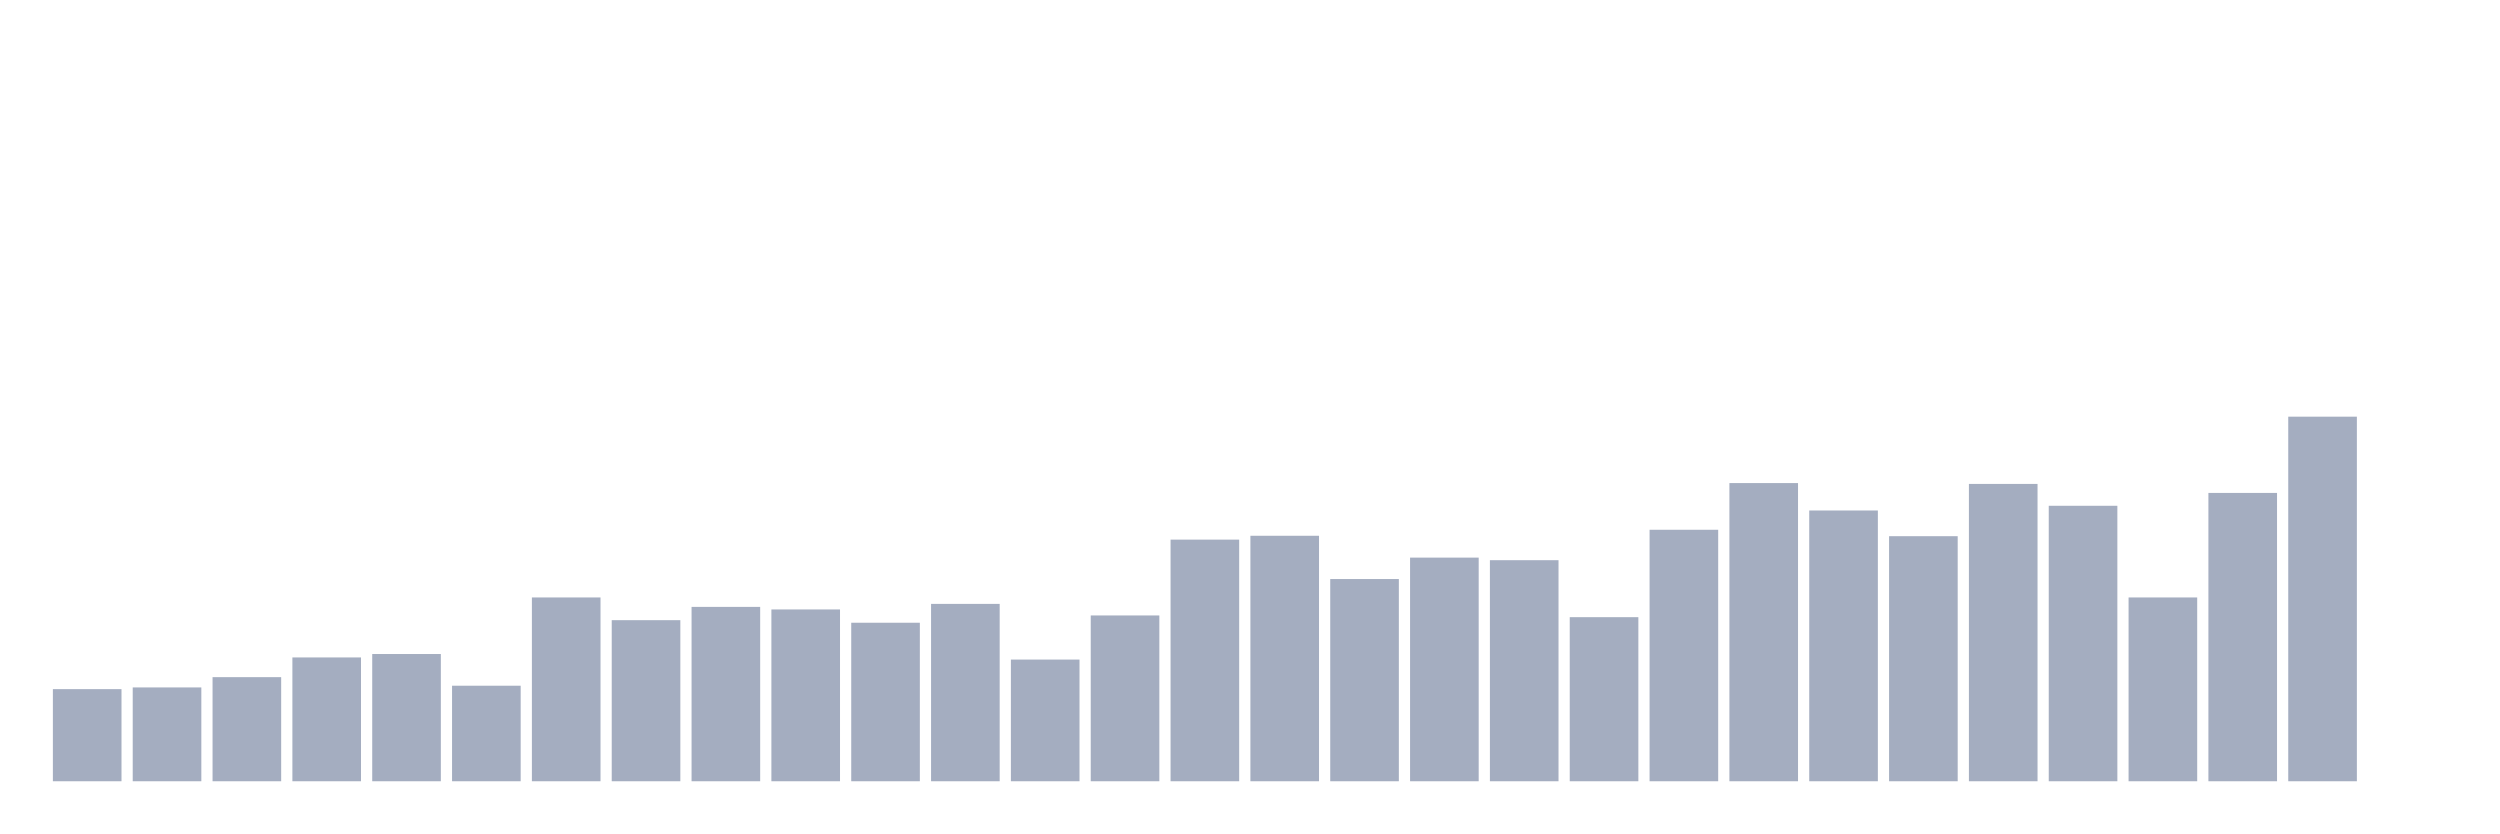
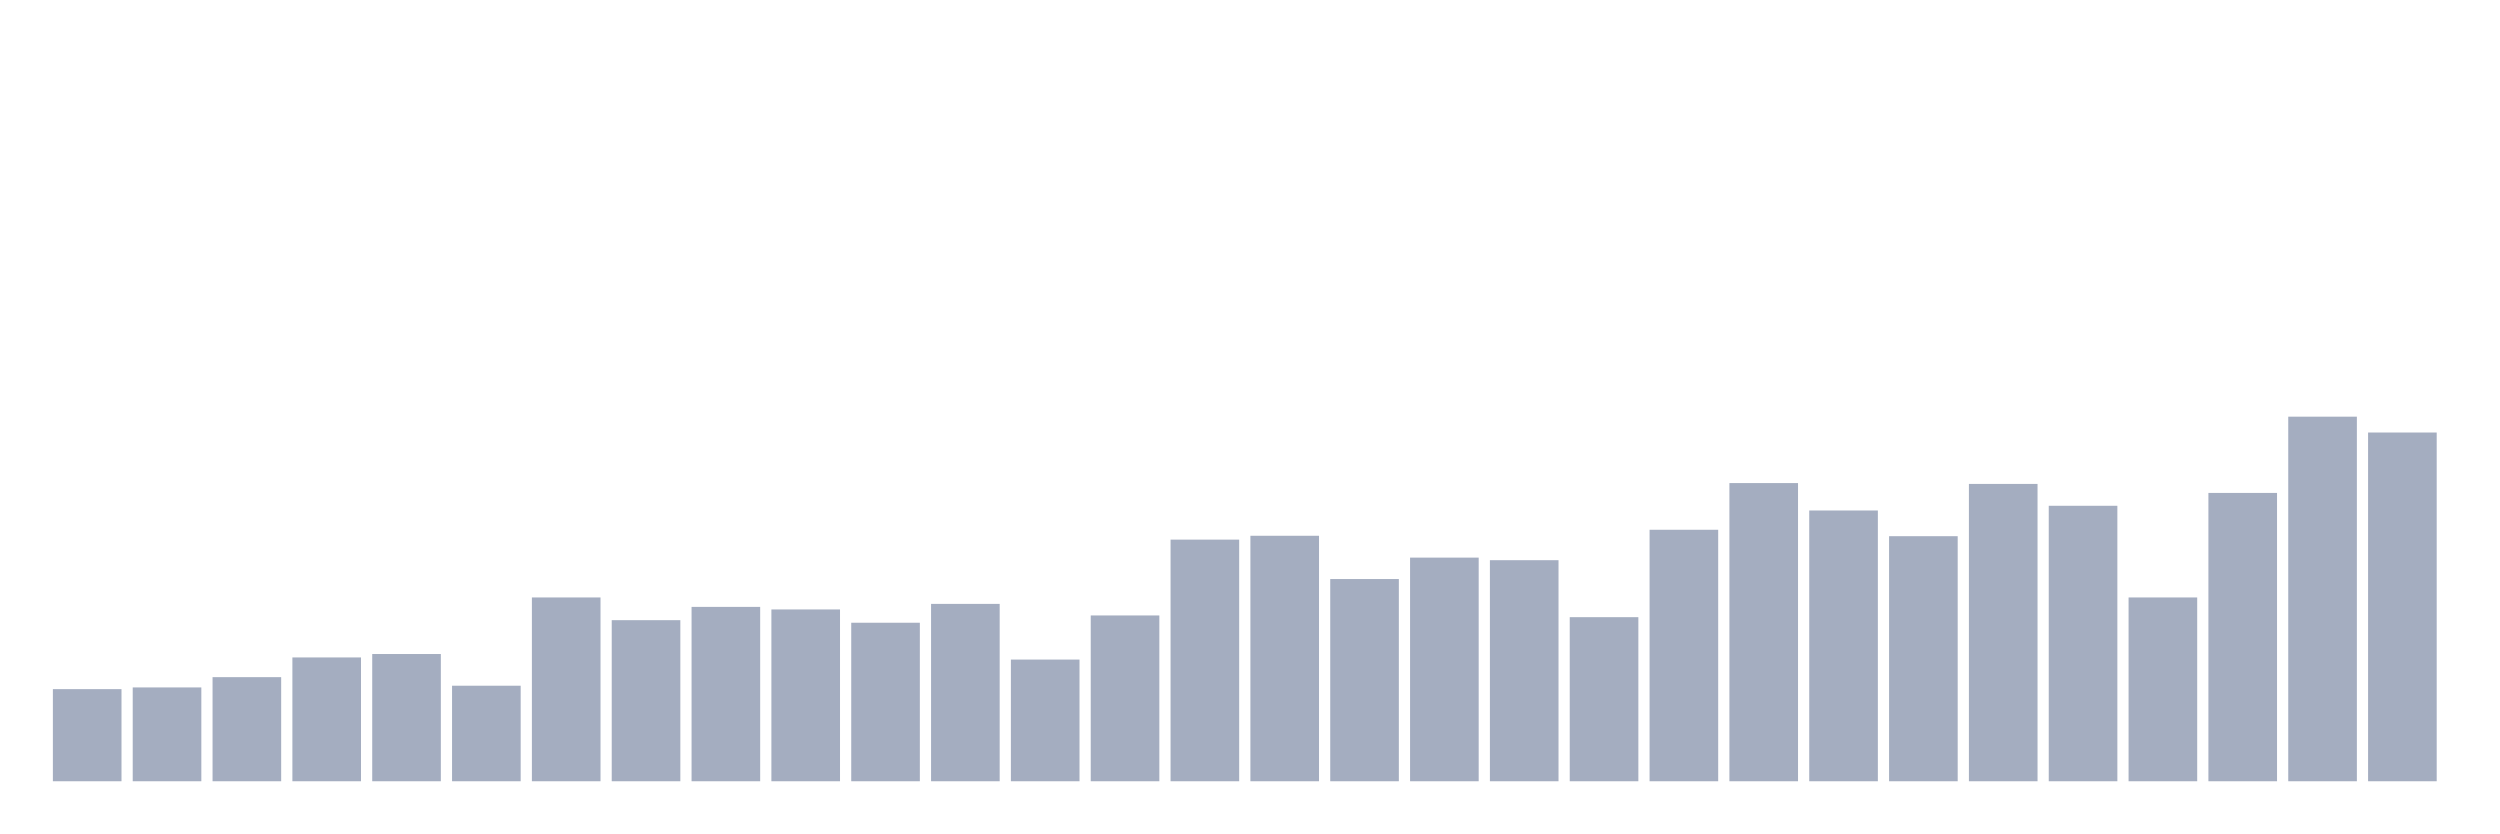
<svg xmlns="http://www.w3.org/2000/svg" viewBox="0 0 480 160">
  <g transform="translate(10,10)">
    <rect class="bar" x="0.153" width="13.175" y="122.315" height="17.685" fill="rgb(164,173,192)" />
    <rect class="bar" x="15.482" width="13.175" y="121.986" height="18.014" fill="rgb(164,173,192)" />
    <rect class="bar" x="30.81" width="13.175" y="120.012" height="19.988" fill="rgb(164,173,192)" />
    <rect class="bar" x="46.138" width="13.175" y="116.228" height="23.772" fill="rgb(164,173,192)" />
    <rect class="bar" x="61.466" width="13.175" y="115.57" height="24.43" fill="rgb(164,173,192)" />
    <rect class="bar" x="76.794" width="13.175" y="121.657" height="18.343" fill="rgb(164,173,192)" />
    <rect class="bar" x="92.123" width="13.175" y="104.712" height="35.288" fill="rgb(164,173,192)" />
    <rect class="bar" x="107.451" width="13.175" y="109.072" height="30.928" fill="rgb(164,173,192)" />
    <rect class="bar" x="122.779" width="13.175" y="106.522" height="33.478" fill="rgb(164,173,192)" />
    <rect class="bar" x="138.107" width="13.175" y="107.015" height="32.985" fill="rgb(164,173,192)" />
    <rect class="bar" x="153.436" width="13.175" y="109.565" height="30.435" fill="rgb(164,173,192)" />
    <rect class="bar" x="168.764" width="13.175" y="105.946" height="34.054" fill="rgb(164,173,192)" />
    <rect class="bar" x="184.092" width="13.175" y="116.639" height="23.361" fill="rgb(164,173,192)" />
    <rect class="bar" x="199.42" width="13.175" y="108.167" height="31.833" fill="rgb(164,173,192)" />
    <rect class="bar" x="214.748" width="13.175" y="93.608" height="46.392" fill="rgb(164,173,192)" />
    <rect class="bar" x="230.077" width="13.175" y="92.867" height="47.133" fill="rgb(164,173,192)" />
    <rect class="bar" x="245.405" width="13.175" y="101.175" height="38.825" fill="rgb(164,173,192)" />
    <rect class="bar" x="260.733" width="13.175" y="97.062" height="42.938" fill="rgb(164,173,192)" />
    <rect class="bar" x="276.061" width="13.175" y="97.556" height="42.444" fill="rgb(164,173,192)" />
    <rect class="bar" x="291.39" width="13.175" y="108.496" height="31.504" fill="rgb(164,173,192)" />
    <rect class="bar" x="306.718" width="13.175" y="91.716" height="48.284" fill="rgb(164,173,192)" />
    <rect class="bar" x="322.046" width="13.175" y="82.75" height="57.25" fill="rgb(164,173,192)" />
    <rect class="bar" x="337.374" width="13.175" y="88.014" height="51.986" fill="rgb(164,173,192)" />
    <rect class="bar" x="352.702" width="13.175" y="92.949" height="47.051" fill="rgb(164,173,192)" />
    <rect class="bar" x="368.031" width="13.175" y="82.914" height="57.086" fill="rgb(164,173,192)" />
    <rect class="bar" x="383.359" width="13.175" y="87.109" height="52.891" fill="rgb(164,173,192)" />
    <rect class="bar" x="398.687" width="13.175" y="104.712" height="35.288" fill="rgb(164,173,192)" />
    <rect class="bar" x="414.015" width="13.175" y="84.642" height="55.358" fill="rgb(164,173,192)" />
    <rect class="bar" x="429.344" width="13.175" y="70" height="70" fill="rgb(164,173,192)" />
-     <rect class="bar" x="444.672" width="13.175" y="140" height="0" fill="rgb(164,173,192)" />
+     <rect class="bar" x="444.672" width="13.175" y="73.043" height="66.957" fill="rgb(164,173,192)" />
  </g>
</svg>
